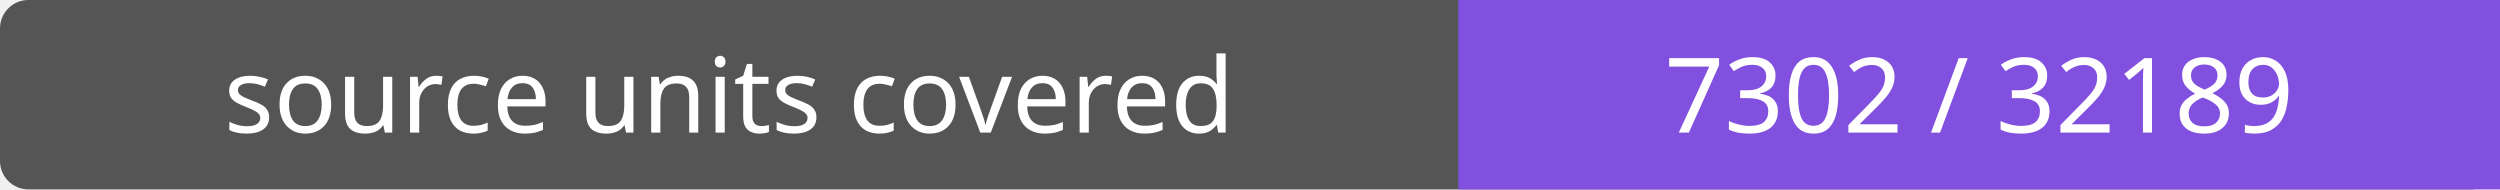
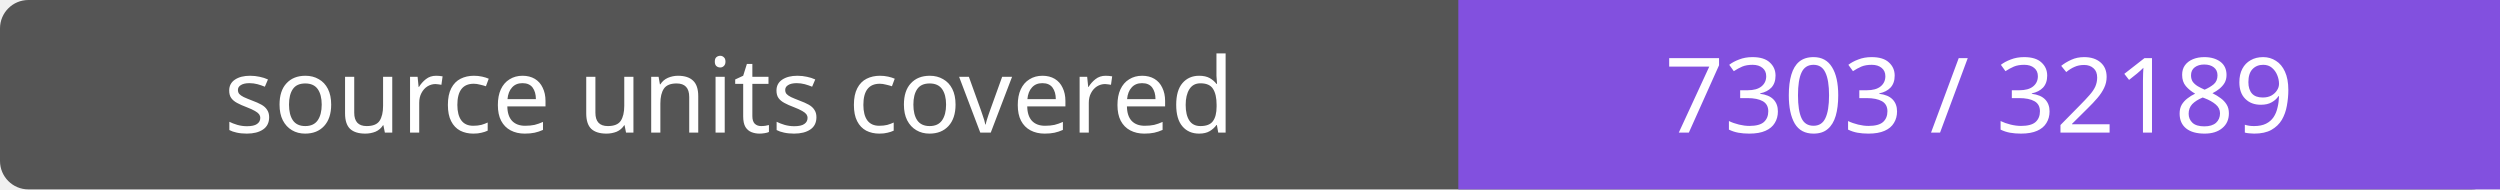
- <svg xmlns="http://www.w3.org/2000/svg" width="264" height="20" role="img" aria-label="source units covered: 7302 / 32189">
+ <svg xmlns="http://www.w3.org/2000/svg" width="264" height="20" role="img" aria-label="source units covered: 7303 / 32189">
  <rect width="264" height="20" rx="3" fill="#555" />
  <path fill="#8250df" d="M154 0h110v20H154z" />
  <g fill="#fff" text-anchor="middle" font-family="Verdana,sans-serif" font-size="11">
    <text x="77.0" y="14">source units covered</text>
-     <text x="209.0" y="14">7302 / 32189</text>
+     <text x="209.0" y="14">7303 / 32189</text>
  </g>
</svg>
